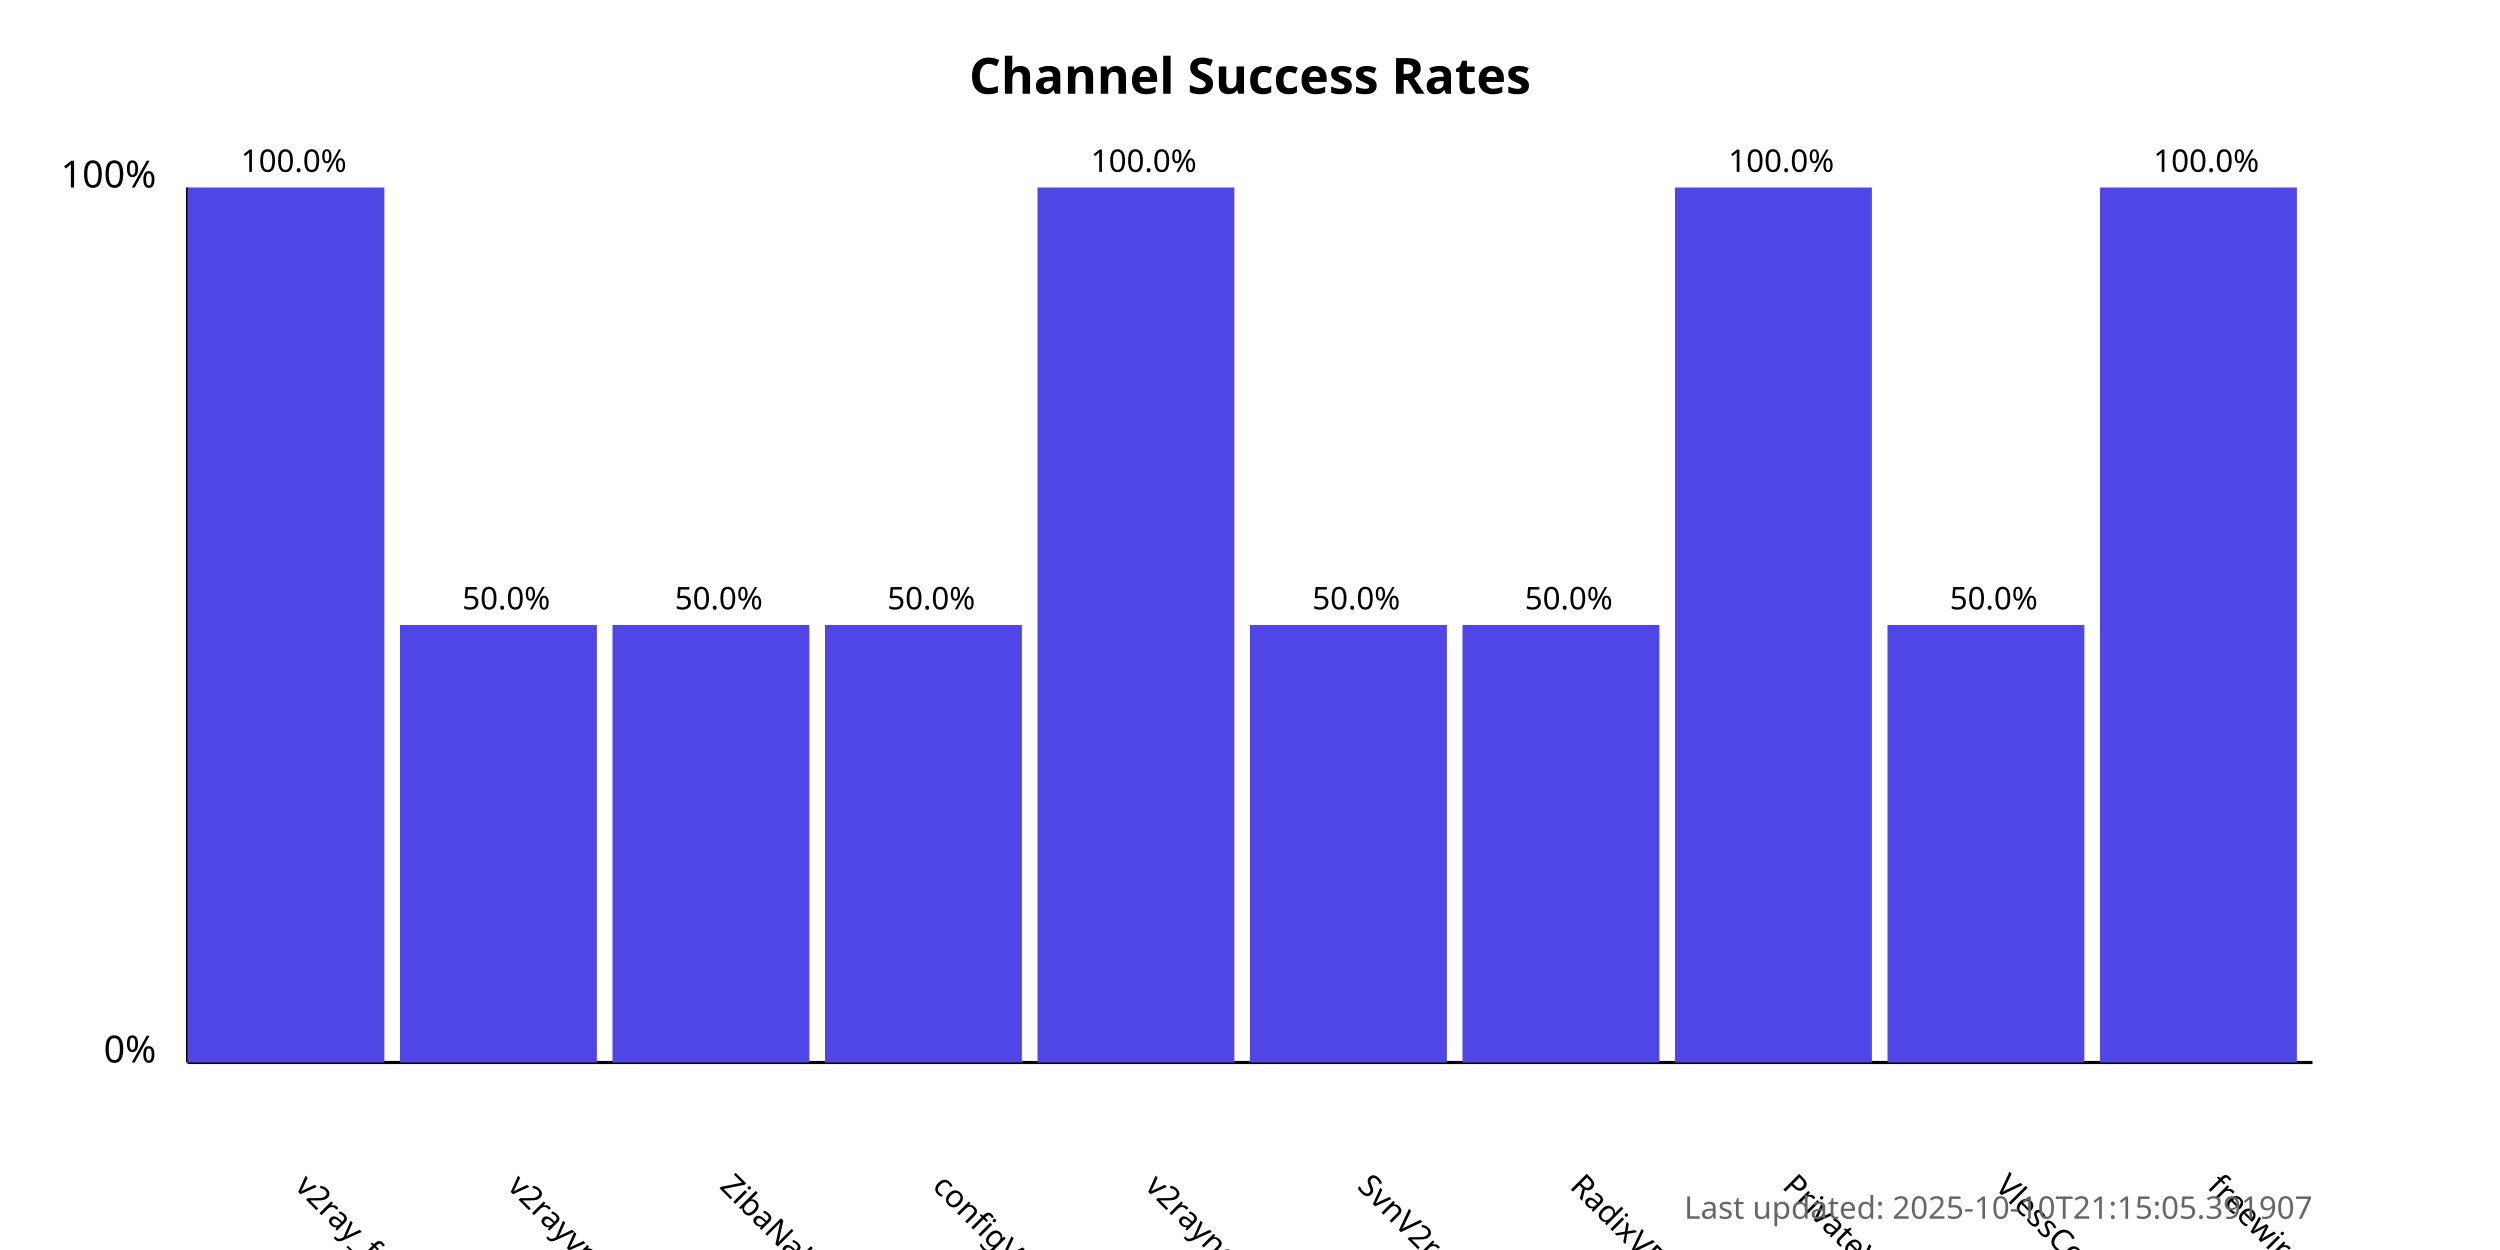
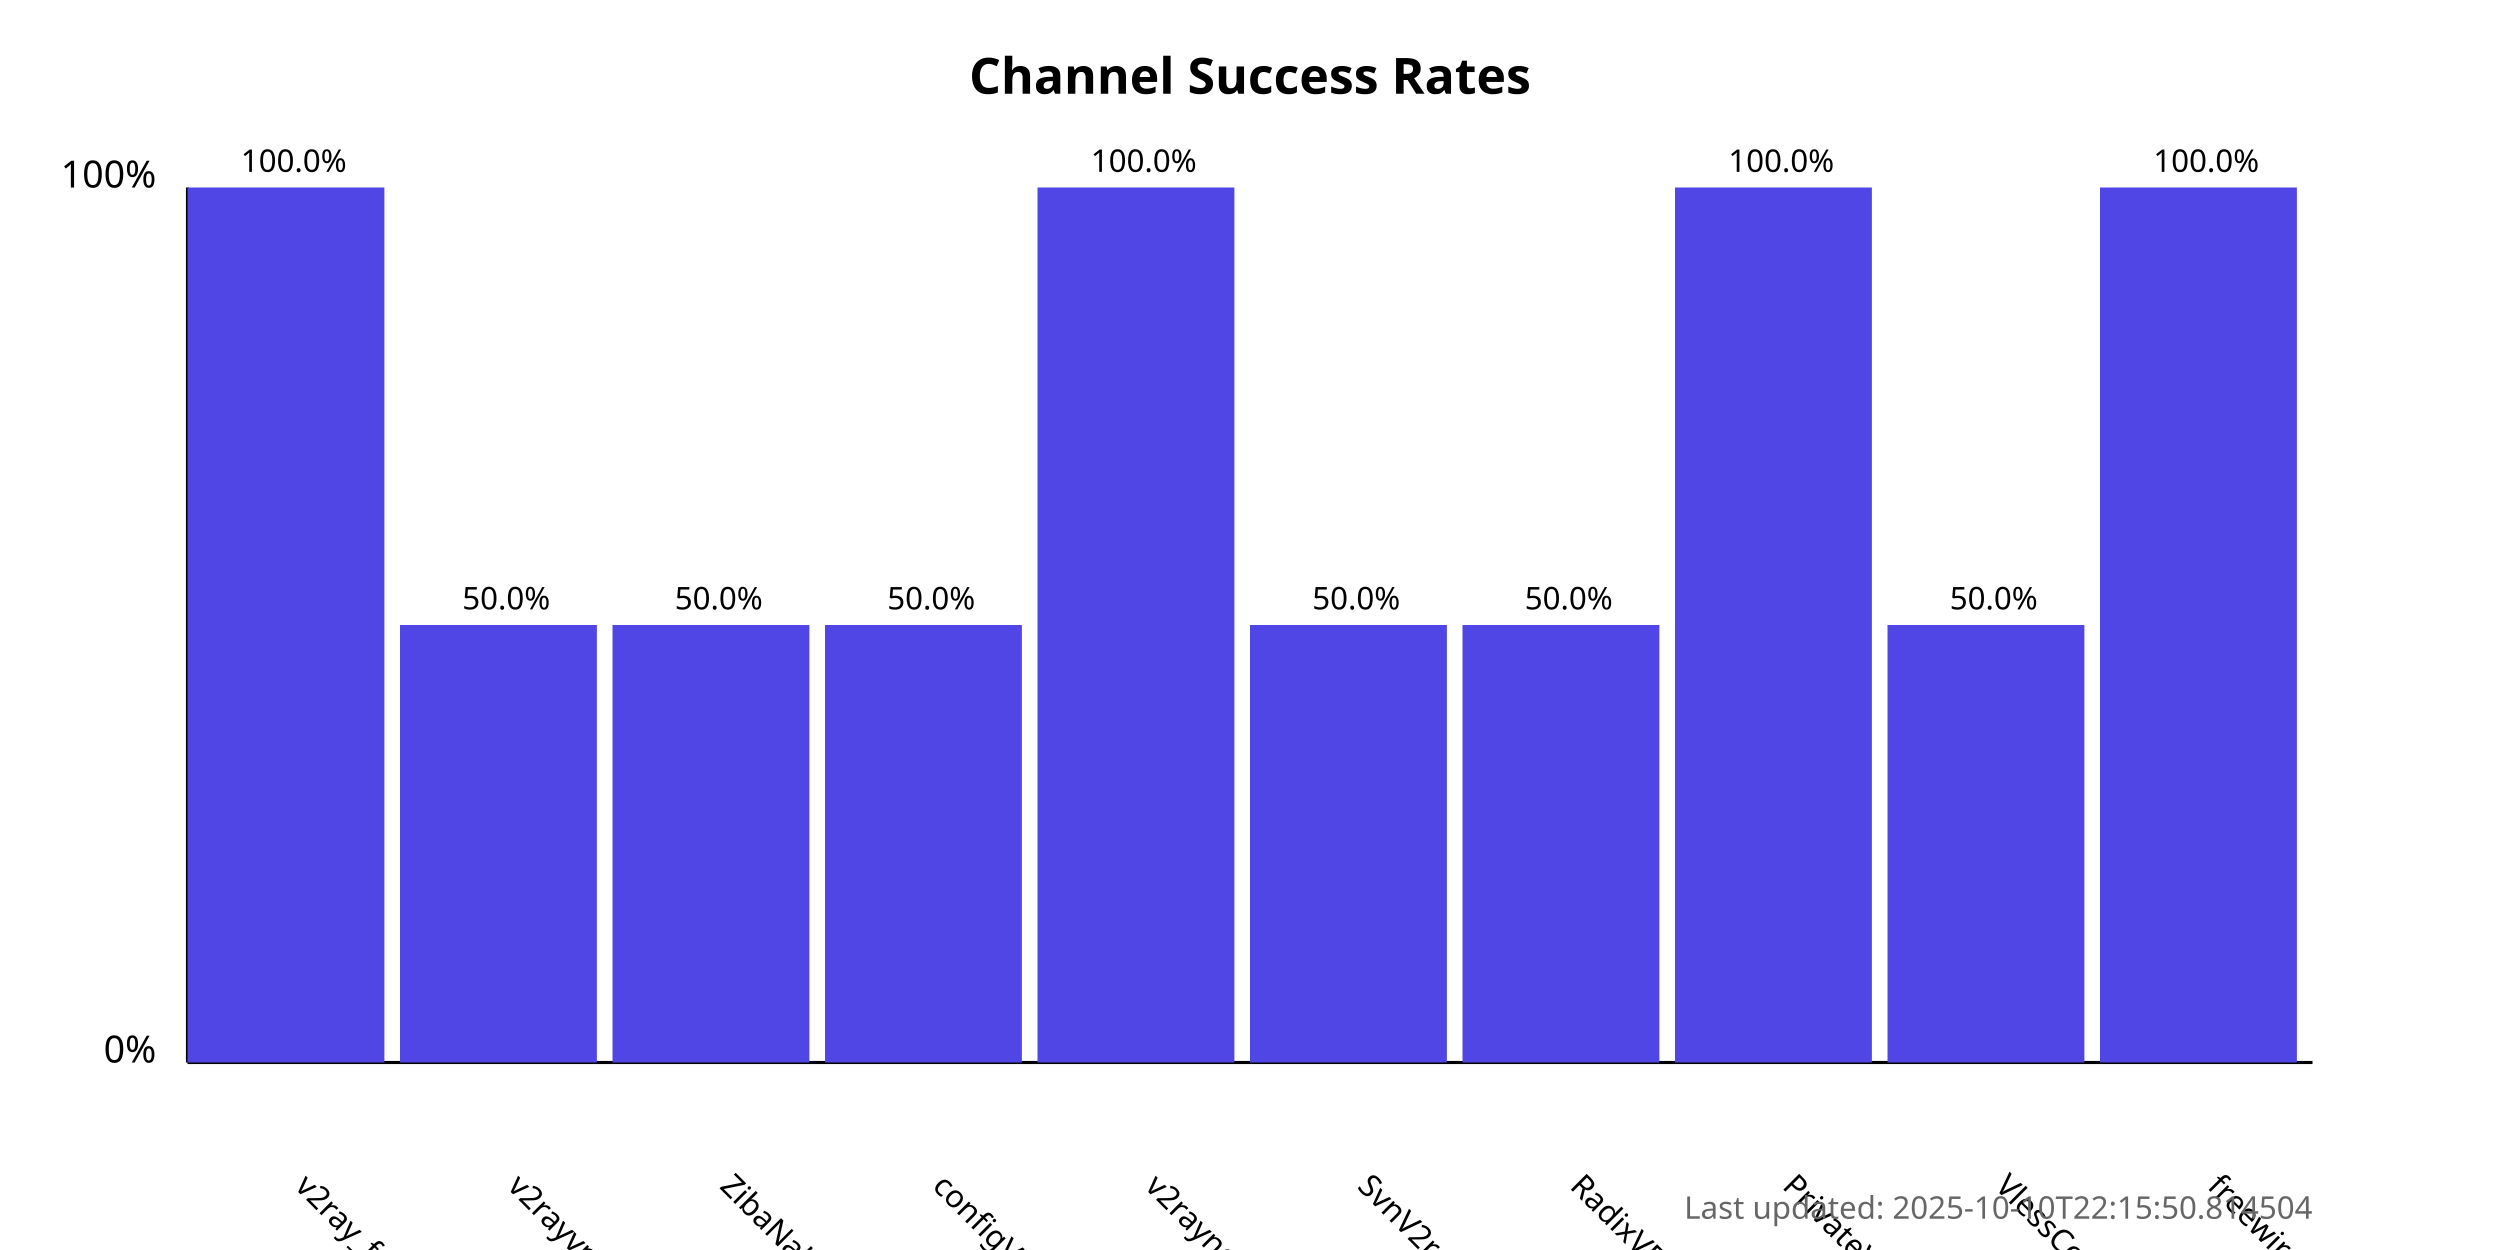
<svg xmlns="http://www.w3.org/2000/svg" width="800" height="400">
  <style>
            .chart-title { font: bold 16px sans-serif; }
            .axis-label { font: 12px sans-serif; }
            .tick-label { font: 10px sans-serif; }
            .bar { fill: #4f46e5; }
            .bar:hover { fill: #6366f1; }
            .timestamp { font: 10px sans-serif; fill: #666; }
        </style>
  <text x="400.0" y="30" text-anchor="middle" class="chart-title">
            Channel Success Rates
        </text>
  <line x1="60" y1="340" x2="60" y2="60" stroke="black" stroke-width="1" />
  <line x1="60" y1="340" x2="740" y2="340" stroke="black" stroke-width="1" />
  <text x="50" y="340" text-anchor="end" class="axis-label">0%</text>
  <text x="50" y="60" text-anchor="end" class="axis-label">100%</text>
  <g>
    <rect x="60" y="60.0" width="63.0" height="280.0" class="bar" />
    <text x="94.0" y="380" transform="rotate(45, 94.0, 380)" text-anchor="start" class="tick-label">
                v2ray_free_conf
            </text>
    <text x="94.0" y="55.0" text-anchor="middle" class="tick-label">
                100.0%
            </text>
  </g>
  <g>
    <rect x="128.0" y="200.0" width="63.0" height="140.0" class="bar" />
    <text x="162.0" y="380" transform="rotate(45, 162.0, 380)" text-anchor="start" class="tick-label">
                v2rayvpno
            </text>
    <text x="162.0" y="195.0" text-anchor="middle" class="tick-label">
                50.0%
            </text>
  </g>
  <g>
    <rect x="196.0" y="200.0" width="63.0" height="140.0" class="bar" />
    <text x="230.0" y="380" transform="rotate(45, 230.0, 380)" text-anchor="start" class="tick-label">
                ZibaNabz
            </text>
    <text x="230.0" y="195.0" text-anchor="middle" class="tick-label">
                50.0%
            </text>
  </g>
  <g>
    <rect x="264.0" y="200.0" width="63.0" height="140.0" class="bar" />
    <text x="298.0" y="380" transform="rotate(45, 298.0, 380)" text-anchor="start" class="tick-label">
                configV2rayForFree
            </text>
    <text x="298.0" y="195.0" text-anchor="middle" class="tick-label">
                50.0%
            </text>
  </g>
  <g>
    <rect x="332.0" y="60.0" width="63.0" height="280.0" class="bar" />
    <text x="366.0" y="380" transform="rotate(45, 366.0, 380)" text-anchor="start" class="tick-label">
                v2rayngvpn
            </text>
    <text x="366.0" y="55.0" text-anchor="middle" class="tick-label">
                100.0%
            </text>
  </g>
  <g>
    <rect x="400.0" y="200.0" width="63.0" height="140.0" class="bar" />
    <text x="434.0" y="380" transform="rotate(45, 434.0, 380)" text-anchor="start" class="tick-label">
                SvnV2ray
            </text>
    <text x="434.0" y="195.0" text-anchor="middle" class="tick-label">
                50.0%
            </text>
  </g>
  <g>
    <rect x="468.0" y="200.0" width="63.0" height="140.0" class="bar" />
    <text x="502.0" y="380" transform="rotate(45, 502.0, 380)" text-anchor="start" class="tick-label">
                RadixVPN
            </text>
    <text x="502.0" y="195.0" text-anchor="middle" class="tick-label">
                50.0%
            </text>
  </g>
  <g>
    <rect x="536.0" y="60.0" width="63.0" height="280.0" class="bar" />
    <text x="570.0" y="380" transform="rotate(45, 570.0, 380)" text-anchor="start" class="tick-label">
                PrivateVPNs
            </text>
    <text x="570.0" y="55.0" text-anchor="middle" class="tick-label">
                100.0%
            </text>
  </g>
  <g>
    <rect x="604.0" y="200.0" width="63.0" height="140.0" class="bar" />
    <text x="638.0" y="380" transform="rotate(45, 638.0, 380)" text-anchor="start" class="tick-label">
                VlessConfig
            </text>
    <text x="638.0" y="195.0" text-anchor="middle" class="tick-label">
                50.0%
            </text>
  </g>
  <g>
    <rect x="672.0" y="60.0" width="63.0" height="280.0" class="bar" />
    <text x="706.0" y="380" transform="rotate(45, 706.0, 380)" text-anchor="start" class="tick-label">
                freewireguard
            </text>
    <text x="706.0" y="55.0" text-anchor="middle" class="tick-label">
                100.0%
            </text>
  </g>
  <text x="740" y="390" text-anchor="end" class="timestamp">
-             Last updated: 2025-10-10T21:15:05.391907
+             Last updated: 2025-10-10T22:15:50.814504
        </text>
</svg>
